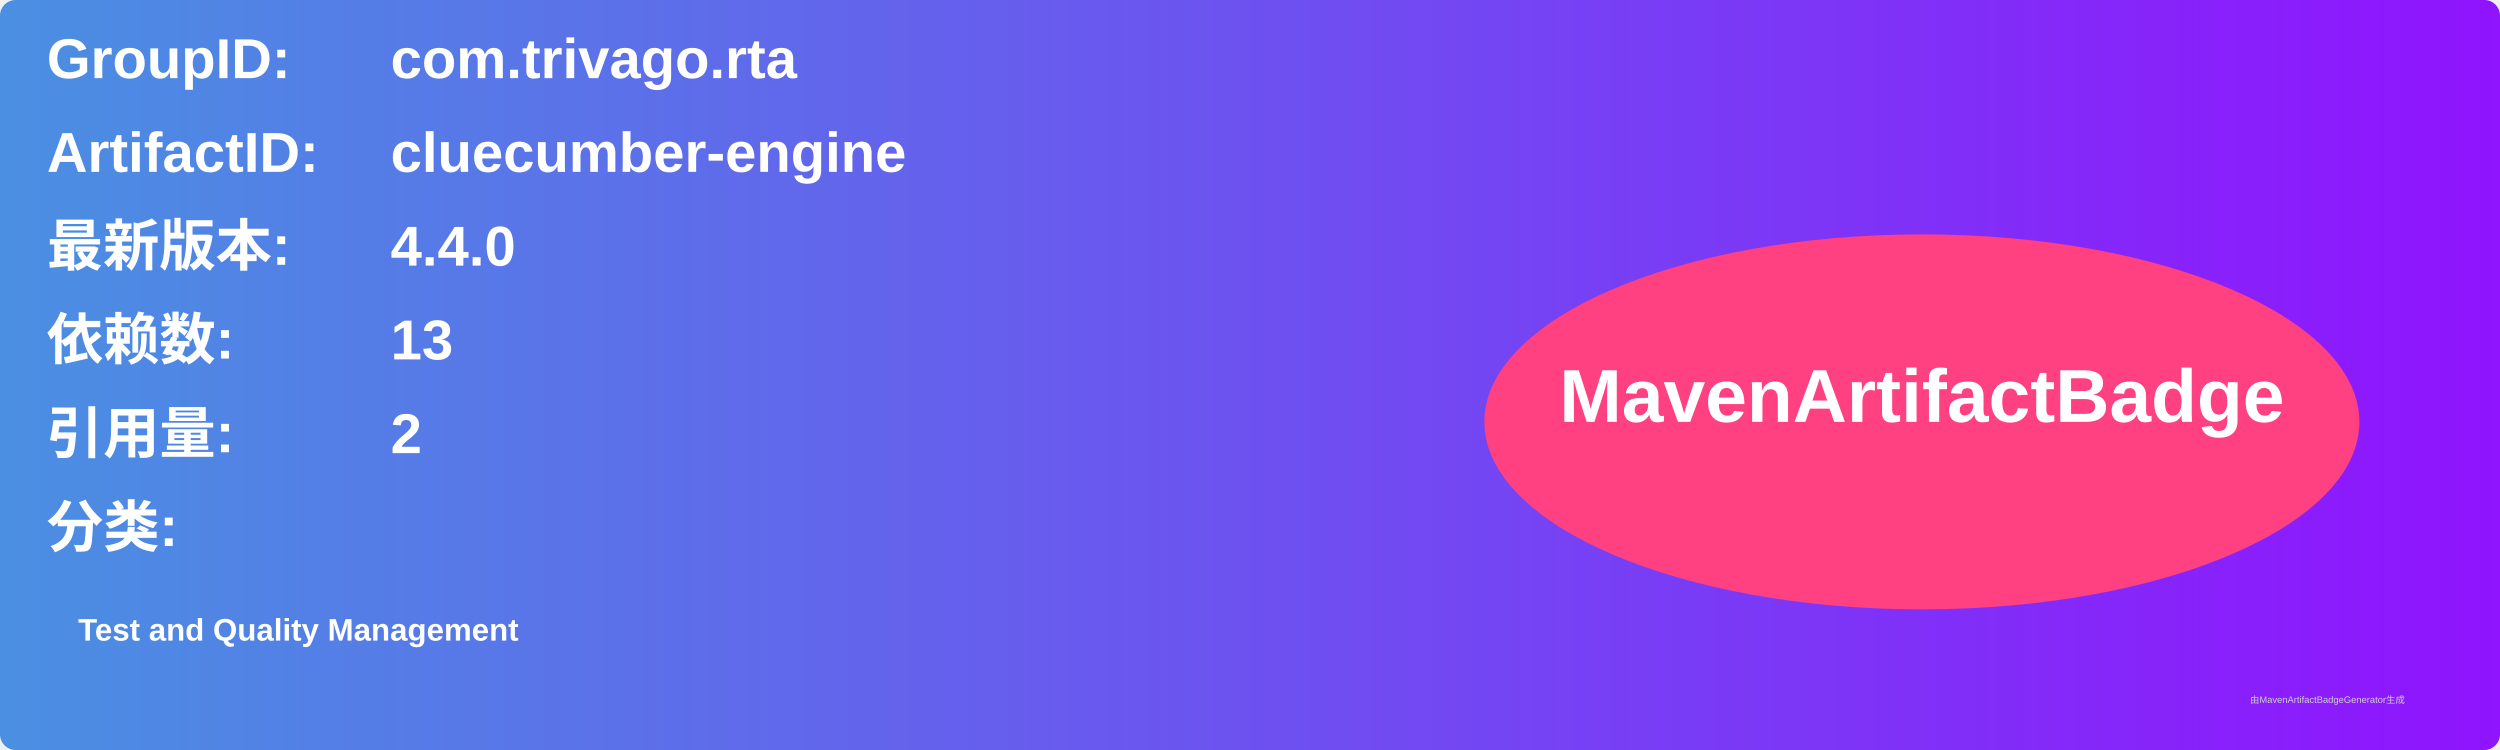
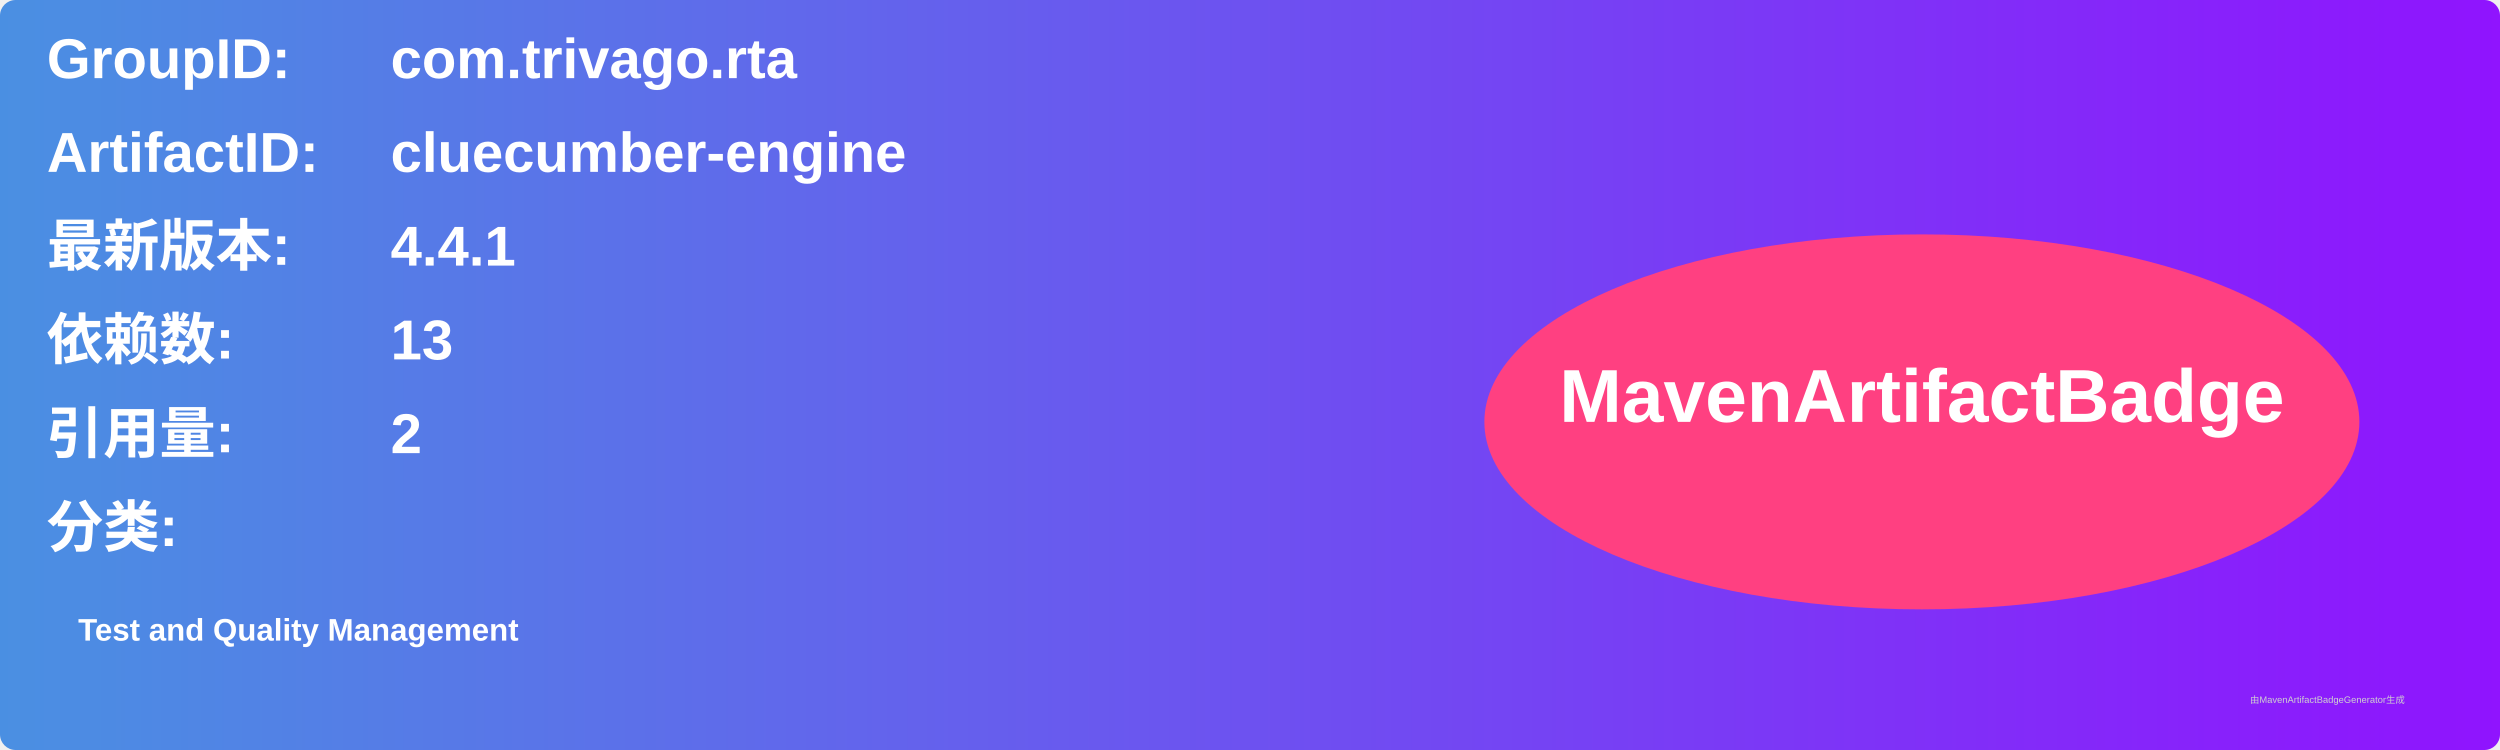
<svg xmlns="http://www.w3.org/2000/svg" width="800" height="240" viewBox="0 0 800 240">
  <linearGradient id="grad" x1="0%" y1="0%" x2="100%" y2="0%">
    <stop offset="0%" stop-color="#4a90e2" />
    <stop offset="100%" stop-color="#9013fe" />
  </linearGradient>
  <rect width="100%" height="100%" rx="5" ry="5" fill="url(#grad)" />
  <g transform="translate(15, 15)">
    <text x="0" y="10" font-family="Arial" font-size="18" fill="white" font-weight="bold" width="260">GroupID:</text>
    <text x="110" y="10" font-family="Arial" font-size="18" fill="white" font-weight="bold" width="460">com.trivago.rta</text>
    <text x="0" y="40" font-family="Arial" font-size="18" fill="white" font-weight="bold" width="260">ArtifactID:</text>
    <text x="110" y="40" font-family="Arial" font-size="18" fill="white" font-weight="bold" width="460">cluecumber-engine</text>
    <text x="0" y="70" font-family="Arial" font-size="18" fill="white" font-weight="bold">最新版本:</text>
    <text x="110" y="70" font-family="Arial" font-size="18" fill="white" font-weight="bold">
-       <tspan font-weight="bold">4.4.0</tspan>
+       <tspan font-weight="bold">4.4.1</tspan>
    </text>
    <text x="0" y="100" font-family="Arial" font-size="18" fill="white" font-weight="bold">依赖数: </text>
    <text x="110" y="100" font-family="Arial" font-size="18" fill="white">
      <tspan font-weight="bold">13</tspan>
    </text>
    <text x="0" y="130" font-family="Arial" font-size="18" fill="white" font-weight="bold">引用量: </text>
    <text x="110" y="130" font-family="Arial" font-size="18" fill="white">
      <tspan font-weight="bold">2</tspan>
    </text>
    <text x="0" y="160" font-family="Arial" font-size="18" fill="white" font-weight="bold">分类:</text>
    <text x="10" y="190" font-family="Arial" font-size="10" fill="white">
      <tspan font-weight="bold">Test and Quality Management</tspan>
    </text>
    <ellipse cx="600" cy="120" rx="140" ry="60" fill="#ff4081" />
    <text x="600" y="120" text-anchor="middle" font-family="Arial" font-size="24" fill="white" font-weight="bold">MavenArtifactBadge</text>
  </g>
  <text x="720" y="225" font-family="Arial" font-size="3" fill="#d0d0d0">由MavenArtifactBadgeGenerator生成</text>
</svg>
